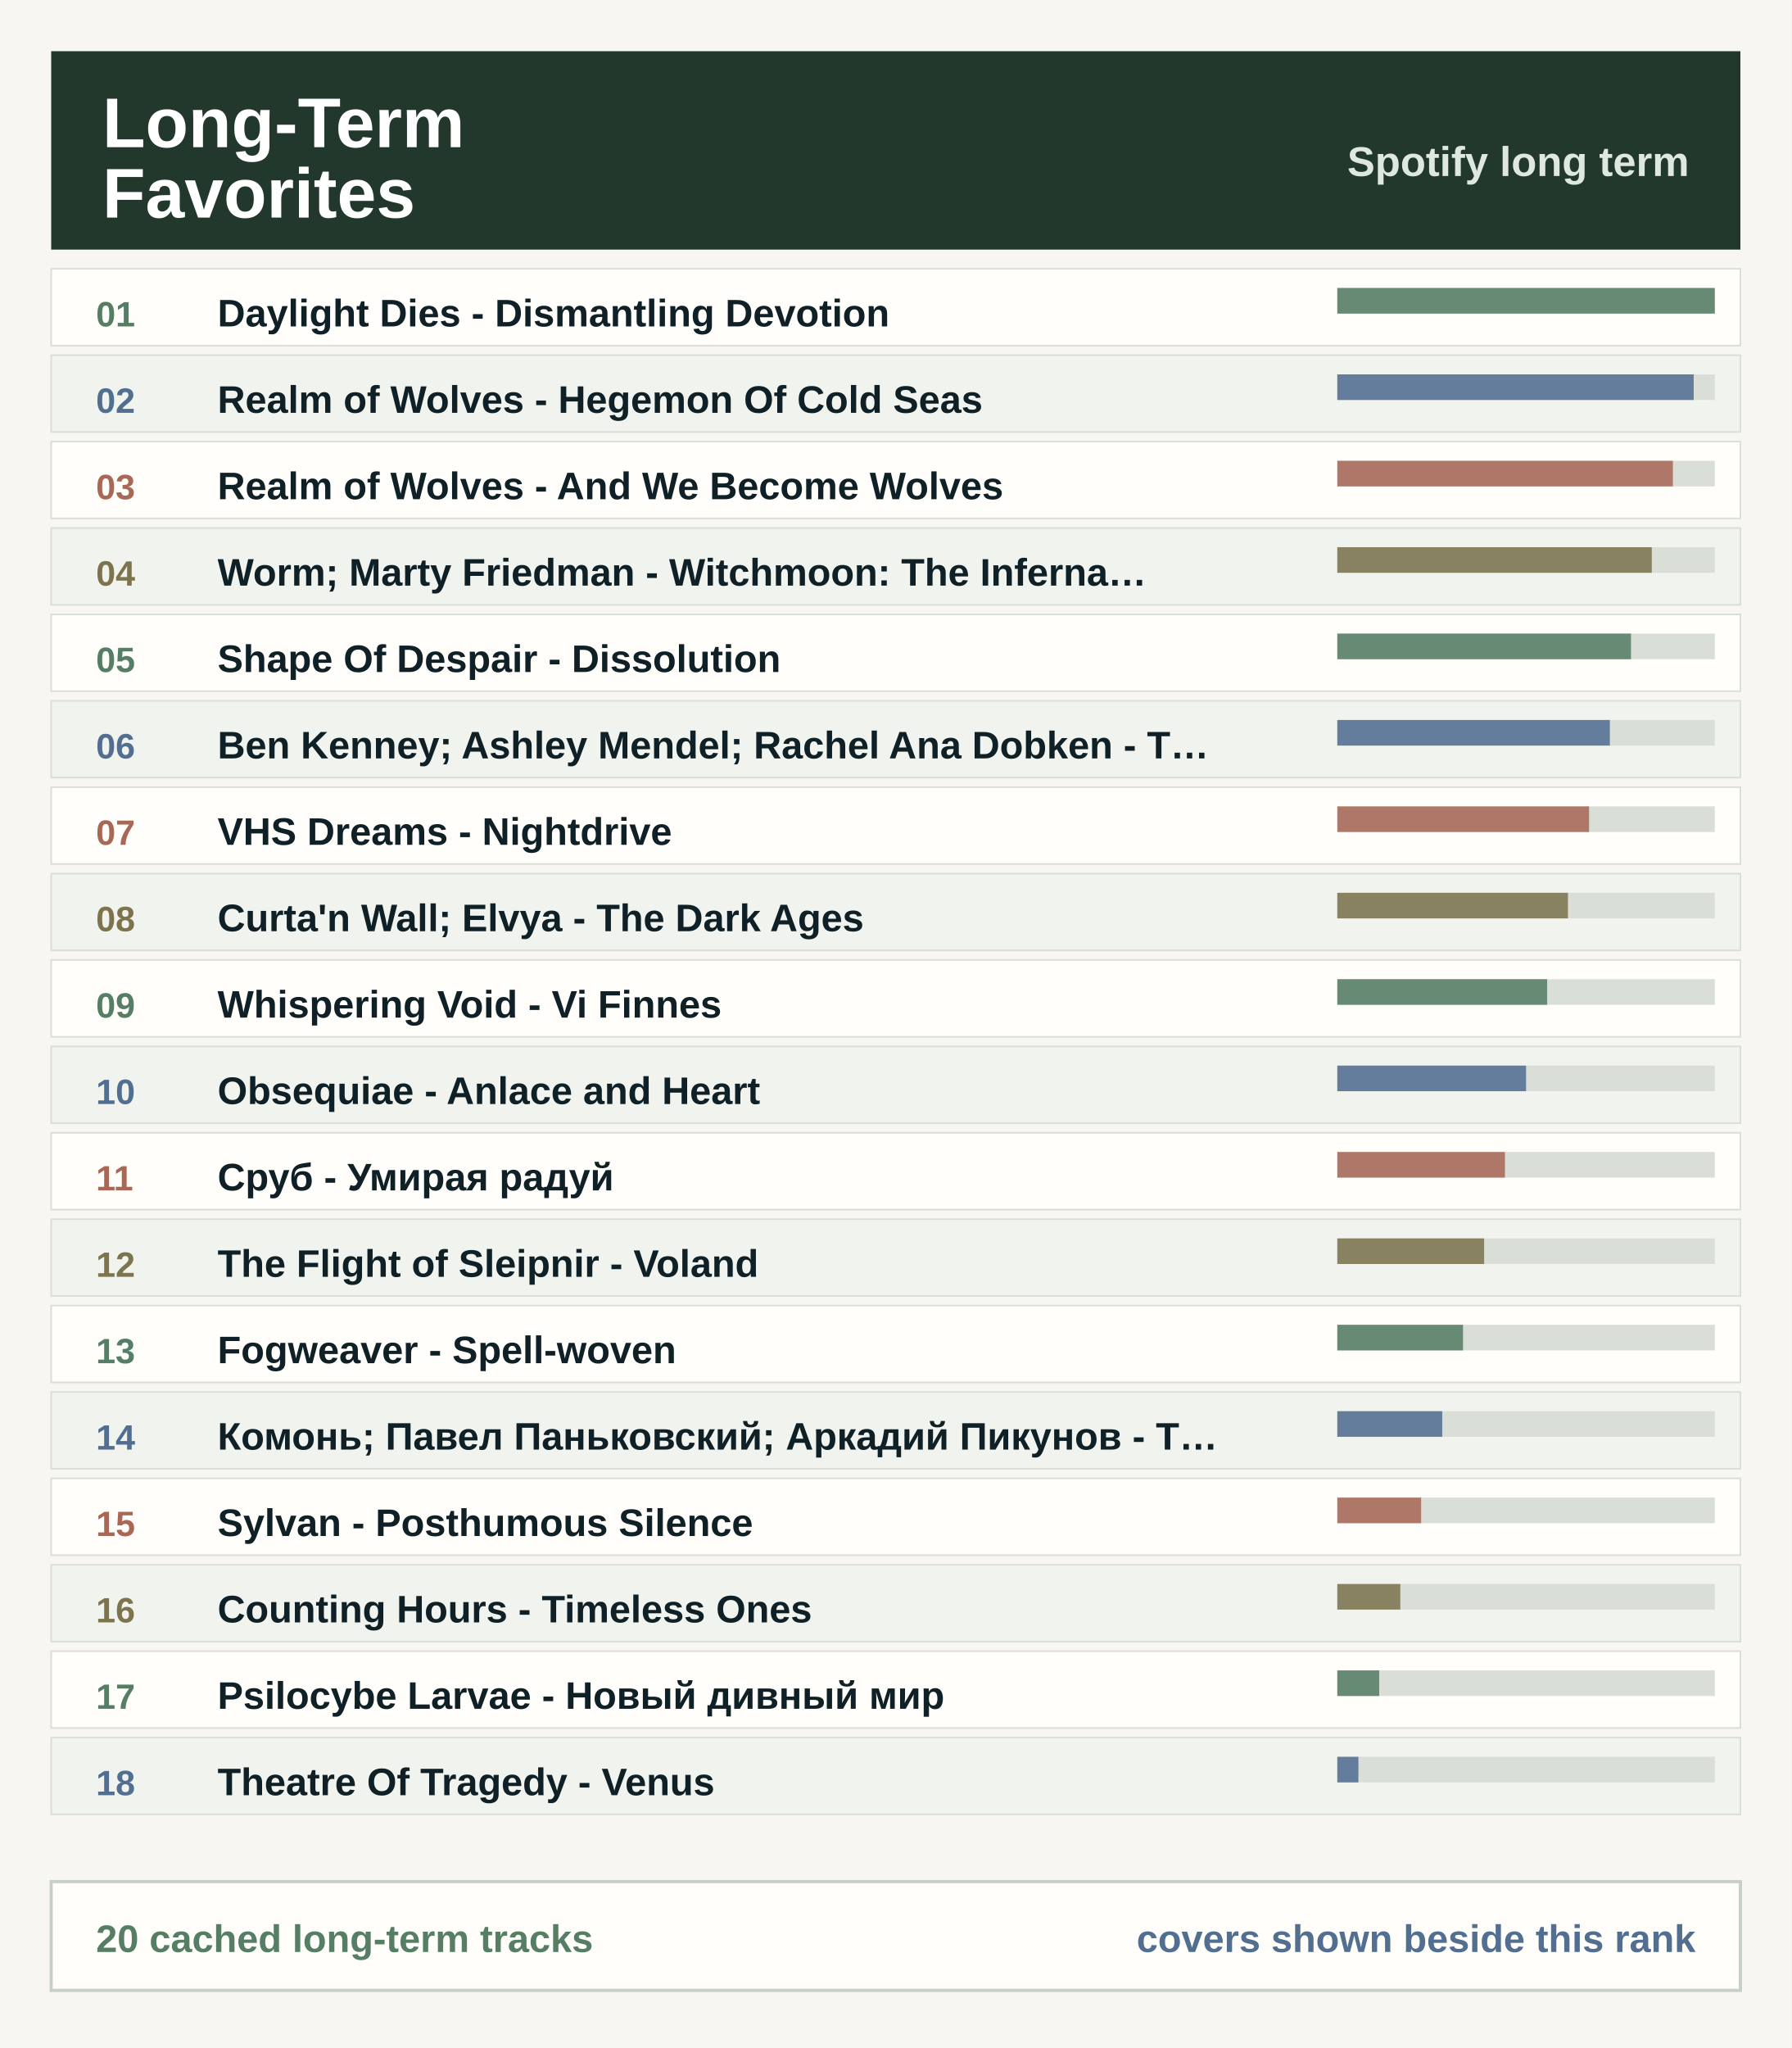
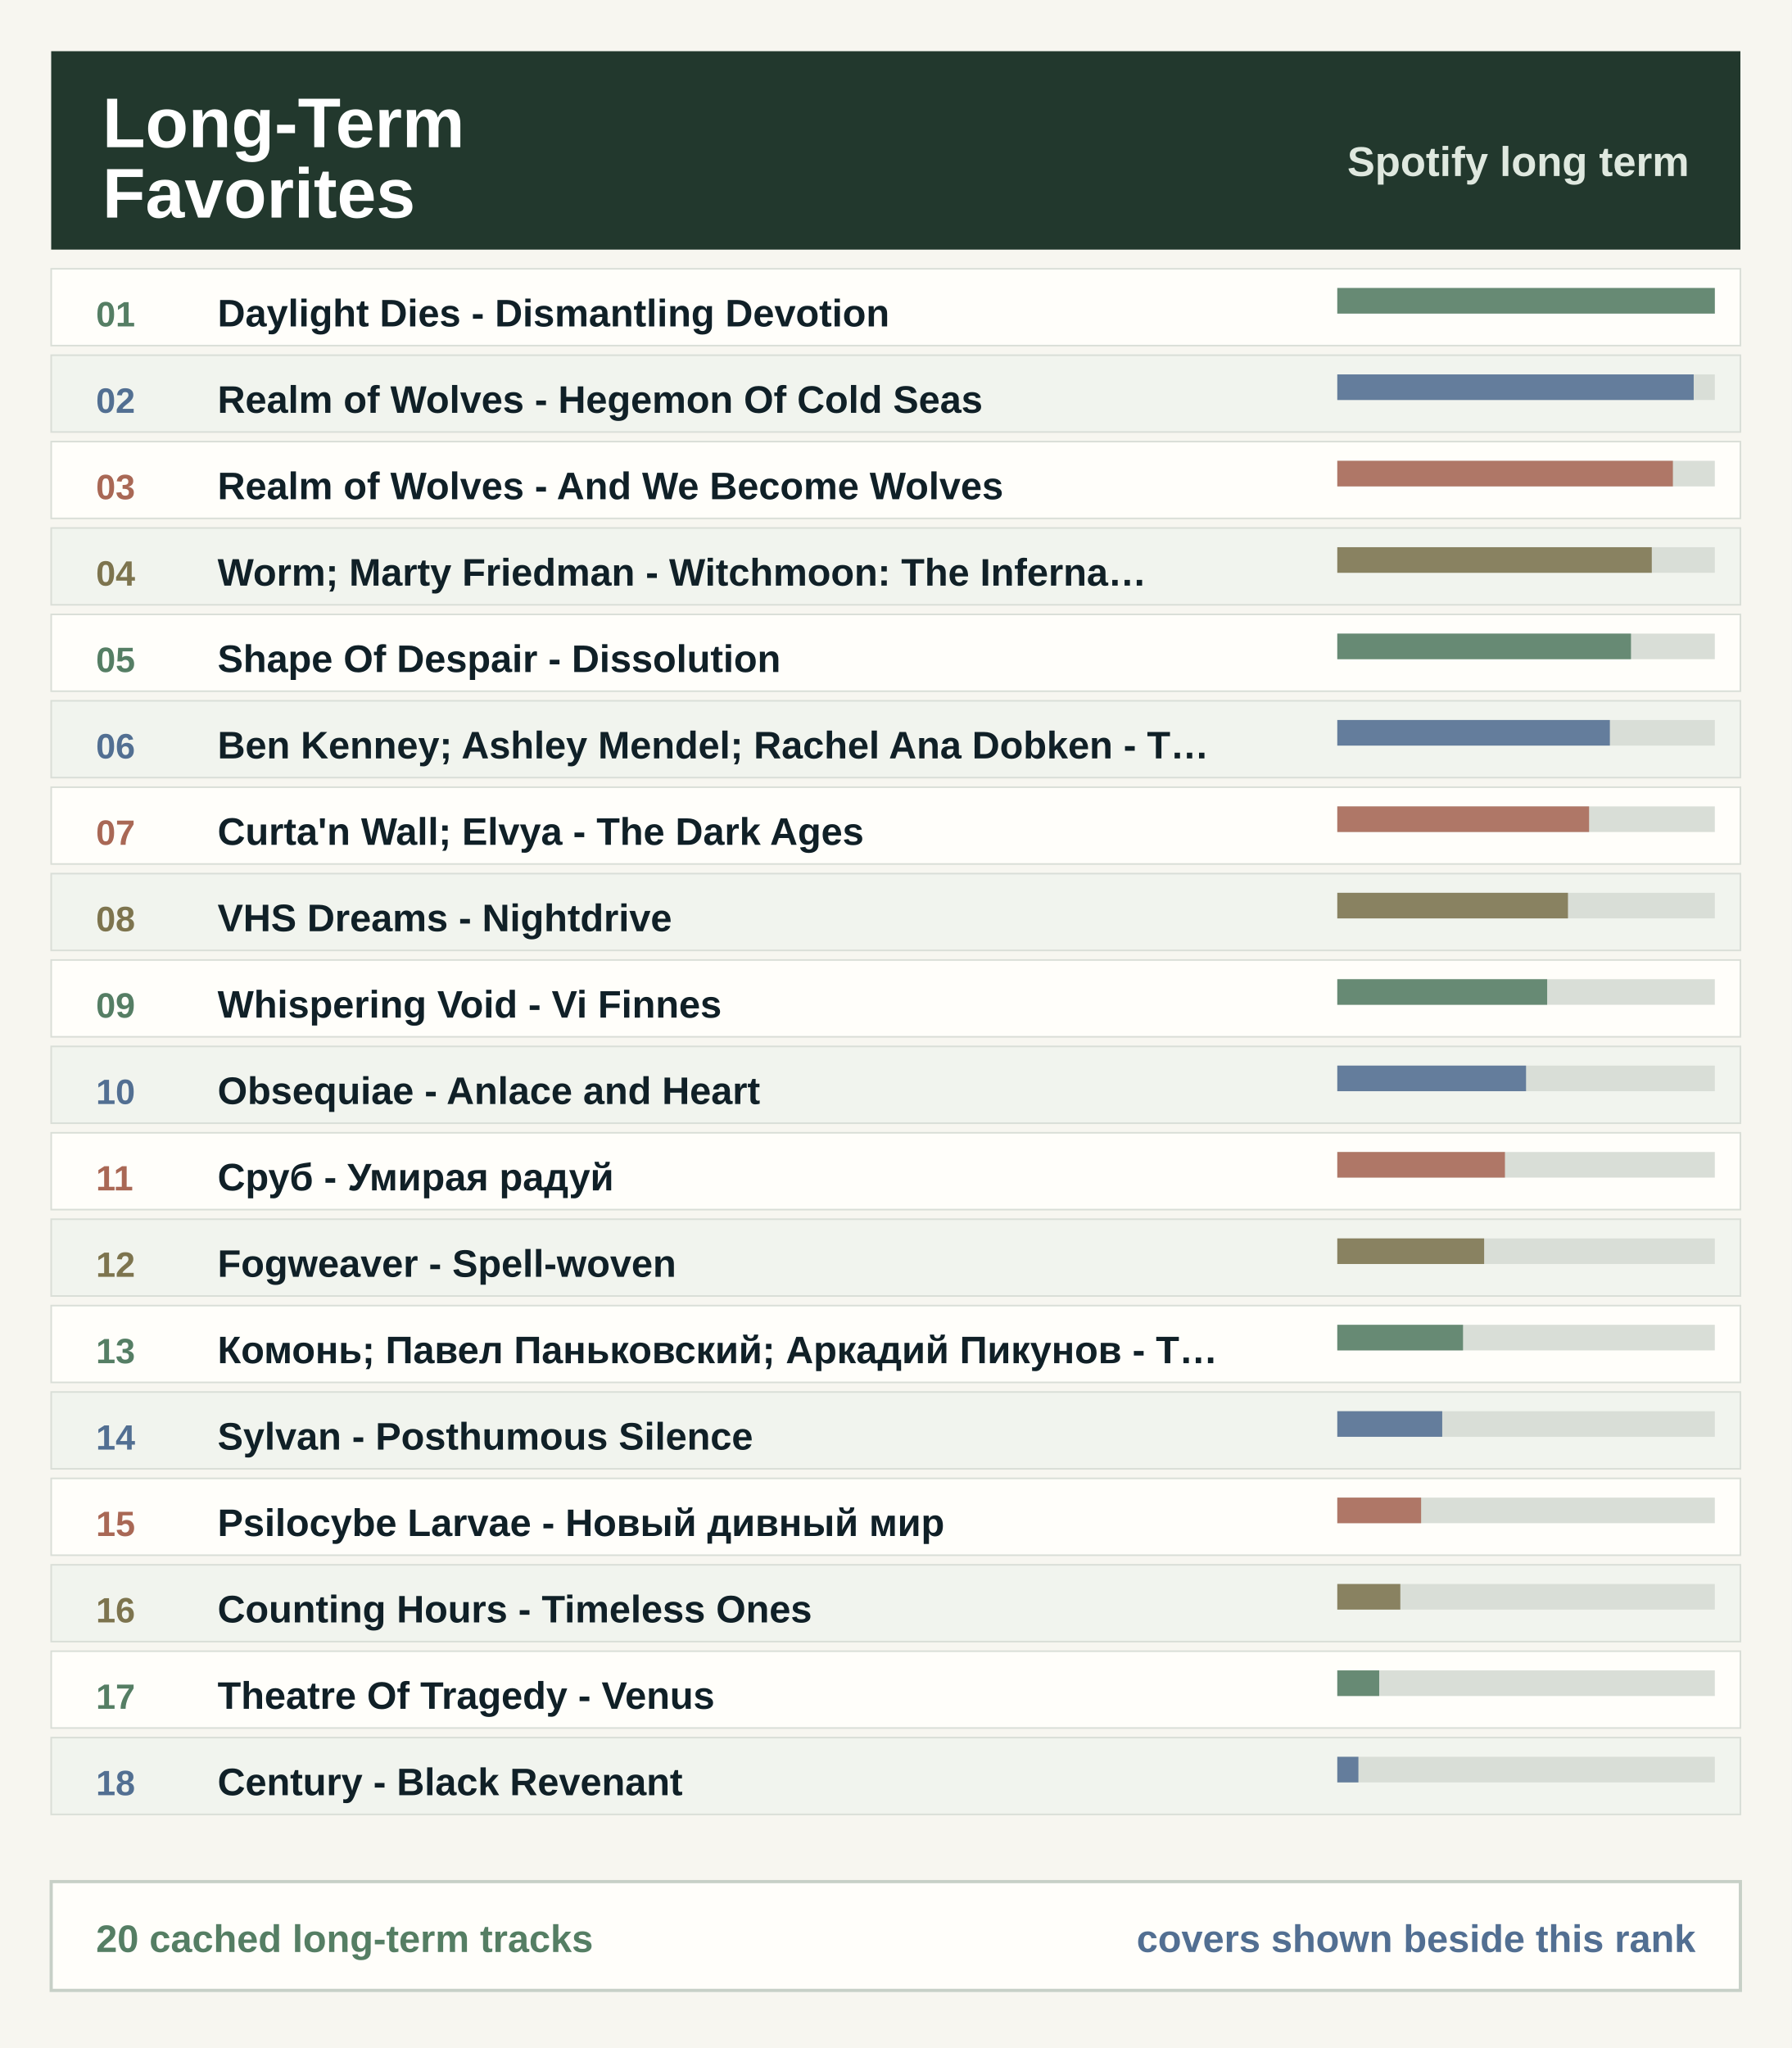
<svg xmlns="http://www.w3.org/2000/svg" width="560" height="640" viewBox="0 0 560 640" role="img" aria-label="Long-term favorites ranking">
  <rect width="560" height="640" fill="#f7f6f0" />
  <rect x="16" y="16" width="528" height="62" fill="#22382d" />
  <text x="32.0" y="46.0" font-family="Segoe UI, Arial, sans-serif" font-size="22" font-weight="800" fill="#ffffff" text-anchor="start">Long-Term</text>
  <text x="32.0" y="68.0" font-family="Segoe UI, Arial, sans-serif" font-size="22" font-weight="800" fill="#ffffff" text-anchor="start">Favorites</text>
  <text x="528.0" y="55.0" font-family="Segoe UI, Arial, sans-serif" font-size="13" font-weight="800" fill="#dfe8df" text-anchor="end">Spotify long term</text>
  <rect x="16" y="84.0" width="528" height="24" fill="#fffefa" stroke="#d9ded7" stroke-width="0.5" />
  <text x="30.0" y="102.0" font-family="Segoe UI, Arial, sans-serif" font-size="11" font-weight="800" fill="#557e64" text-anchor="start">01</text>
  <rect x="418" y="90.0" width="118" height="8" fill="#d9ded7" />
  <rect x="418" y="90.0" width="118.0" height="8" fill="#557e64" fill-opacity="0.86" />
  <text x="68.0" y="102.0" font-family="Segoe UI, Arial, sans-serif" font-size="12" font-weight="800" fill="#102027" text-anchor="start">Daylight Dies - Dismantling Devotion</text>
  <rect x="16" y="111.0" width="528" height="24" fill="#f1f4ee" stroke="#d9ded7" stroke-width="0.5" />
  <text x="30.0" y="129.0" font-family="Segoe UI, Arial, sans-serif" font-size="11" font-weight="800" fill="#526f92" text-anchor="start">02</text>
  <rect x="418" y="117.0" width="118" height="8" fill="#d9ded7" />
  <rect x="418" y="117.0" width="111.4" height="8" fill="#526f92" fill-opacity="0.86" />
  <text x="68.0" y="129.0" font-family="Segoe UI, Arial, sans-serif" font-size="12" font-weight="800" fill="#102027" text-anchor="start">Realm of Wolves - Hegemon Of Cold Seas</text>
  <rect x="16" y="138.0" width="528" height="24" fill="#fffefa" stroke="#d9ded7" stroke-width="0.5" />
  <text x="30.0" y="156.0" font-family="Segoe UI, Arial, sans-serif" font-size="11" font-weight="800" fill="#a96855" text-anchor="start">03</text>
  <rect x="418" y="144.0" width="118" height="8" fill="#d9ded7" />
  <rect x="418" y="144.0" width="104.9" height="8" fill="#a96855" fill-opacity="0.86" />
  <text x="68.0" y="156.0" font-family="Segoe UI, Arial, sans-serif" font-size="12" font-weight="800" fill="#102027" text-anchor="start">Realm of Wolves - And We Become Wolves</text>
  <rect x="16" y="165.0" width="528" height="24" fill="#f1f4ee" stroke="#d9ded7" stroke-width="0.5" />
  <text x="30.0" y="183.0" font-family="Segoe UI, Arial, sans-serif" font-size="11" font-weight="800" fill="#7d744e" text-anchor="start">04</text>
  <rect x="418" y="171.0" width="118" height="8" fill="#d9ded7" />
  <rect x="418" y="171.0" width="98.3" height="8" fill="#7d744e" fill-opacity="0.86" />
  <text x="68.0" y="183.0" font-family="Segoe UI, Arial, sans-serif" font-size="12" font-weight="800" fill="#102027" text-anchor="start">Worm; Marty Friedman - Witchmoon: The Inferna…</text>
  <rect x="16" y="192.0" width="528" height="24" fill="#fffefa" stroke="#d9ded7" stroke-width="0.5" />
  <text x="30.0" y="210.0" font-family="Segoe UI, Arial, sans-serif" font-size="11" font-weight="800" fill="#557e64" text-anchor="start">05</text>
  <rect x="418" y="198.0" width="118" height="8" fill="#d9ded7" />
  <rect x="418" y="198.0" width="91.8" height="8" fill="#557e64" fill-opacity="0.86" />
  <text x="68.0" y="210.0" font-family="Segoe UI, Arial, sans-serif" font-size="12" font-weight="800" fill="#102027" text-anchor="start">Shape Of Despair - Dissolution</text>
  <rect x="16" y="219.0" width="528" height="24" fill="#f1f4ee" stroke="#d9ded7" stroke-width="0.5" />
  <text x="30.0" y="237.0" font-family="Segoe UI, Arial, sans-serif" font-size="11" font-weight="800" fill="#526f92" text-anchor="start">06</text>
  <rect x="418" y="225.0" width="118" height="8" fill="#d9ded7" />
  <rect x="418" y="225.0" width="85.2" height="8" fill="#526f92" fill-opacity="0.86" />
  <text x="68.0" y="237.0" font-family="Segoe UI, Arial, sans-serif" font-size="12" font-weight="800" fill="#102027" text-anchor="start">Ben Kenney; Ashley Mendel; Rachel Ana Dobken - T…</text>
  <rect x="16" y="246.0" width="528" height="24" fill="#fffefa" stroke="#d9ded7" stroke-width="0.5" />
  <text x="30.0" y="264.0" font-family="Segoe UI, Arial, sans-serif" font-size="11" font-weight="800" fill="#a96855" text-anchor="start">07</text>
  <rect x="418" y="252.0" width="118" height="8" fill="#d9ded7" />
  <rect x="418" y="252.0" width="78.7" height="8" fill="#a96855" fill-opacity="0.86" />
-   <text x="68.0" y="264.0" font-family="Segoe UI, Arial, sans-serif" font-size="12" font-weight="800" fill="#102027" text-anchor="start">VHS Dreams - Nightdrive</text>
+   <text x="68.0" y="264.0" font-family="Segoe UI, Arial, sans-serif" font-size="12" font-weight="800" fill="#102027" text-anchor="start">Curta'n Wall; Elvya - The Dark Ages</text>
  <rect x="16" y="273.0" width="528" height="24" fill="#f1f4ee" stroke="#d9ded7" stroke-width="0.5" />
  <text x="30.0" y="291.0" font-family="Segoe UI, Arial, sans-serif" font-size="11" font-weight="800" fill="#7d744e" text-anchor="start">08</text>
  <rect x="418" y="279.0" width="118" height="8" fill="#d9ded7" />
  <rect x="418" y="279.0" width="72.1" height="8" fill="#7d744e" fill-opacity="0.86" />
-   <text x="68.0" y="291.0" font-family="Segoe UI, Arial, sans-serif" font-size="12" font-weight="800" fill="#102027" text-anchor="start">Curta'n Wall; Elvya - The Dark Ages</text>
+   <text x="68.0" y="291.0" font-family="Segoe UI, Arial, sans-serif" font-size="12" font-weight="800" fill="#102027" text-anchor="start">VHS Dreams - Nightdrive</text>
  <rect x="16" y="300.0" width="528" height="24" fill="#fffefa" stroke="#d9ded7" stroke-width="0.5" />
  <text x="30.0" y="318.0" font-family="Segoe UI, Arial, sans-serif" font-size="11" font-weight="800" fill="#557e64" text-anchor="start">09</text>
  <rect x="418" y="306.0" width="118" height="8" fill="#d9ded7" />
  <rect x="418" y="306.0" width="65.6" height="8" fill="#557e64" fill-opacity="0.86" />
  <text x="68.0" y="318.0" font-family="Segoe UI, Arial, sans-serif" font-size="12" font-weight="800" fill="#102027" text-anchor="start">Whispering Void - Vi Finnes</text>
  <rect x="16" y="327.0" width="528" height="24" fill="#f1f4ee" stroke="#d9ded7" stroke-width="0.5" />
  <text x="30.0" y="345.0" font-family="Segoe UI, Arial, sans-serif" font-size="11" font-weight="800" fill="#526f92" text-anchor="start">10</text>
  <rect x="418" y="333.0" width="118" height="8" fill="#d9ded7" />
  <rect x="418" y="333.0" width="59.0" height="8" fill="#526f92" fill-opacity="0.86" />
  <text x="68.0" y="345.0" font-family="Segoe UI, Arial, sans-serif" font-size="12" font-weight="800" fill="#102027" text-anchor="start">Obsequiae - Anlace and Heart</text>
  <rect x="16" y="354.0" width="528" height="24" fill="#fffefa" stroke="#d9ded7" stroke-width="0.5" />
  <text x="30.0" y="372.0" font-family="Segoe UI, Arial, sans-serif" font-size="11" font-weight="800" fill="#a96855" text-anchor="start">11</text>
  <rect x="418" y="360.0" width="118" height="8" fill="#d9ded7" />
  <rect x="418" y="360.0" width="52.4" height="8" fill="#a96855" fill-opacity="0.86" />
  <text x="68.0" y="372.0" font-family="Segoe UI, Arial, sans-serif" font-size="12" font-weight="800" fill="#102027" text-anchor="start">Сруб - Умирая радуй</text>
  <rect x="16" y="381.0" width="528" height="24" fill="#f1f4ee" stroke="#d9ded7" stroke-width="0.5" />
  <text x="30.0" y="399.0" font-family="Segoe UI, Arial, sans-serif" font-size="11" font-weight="800" fill="#7d744e" text-anchor="start">12</text>
  <rect x="418" y="387.0" width="118" height="8" fill="#d9ded7" />
  <rect x="418" y="387.0" width="45.9" height="8" fill="#7d744e" fill-opacity="0.86" />
-   <text x="68.0" y="399.0" font-family="Segoe UI, Arial, sans-serif" font-size="12" font-weight="800" fill="#102027" text-anchor="start">The Flight of Sleipnir - Voland</text>
+   <text x="68.0" y="399.0" font-family="Segoe UI, Arial, sans-serif" font-size="12" font-weight="800" fill="#102027" text-anchor="start">Fogweaver - Spell-woven</text>
  <rect x="16" y="408.0" width="528" height="24" fill="#fffefa" stroke="#d9ded7" stroke-width="0.5" />
  <text x="30.0" y="426.0" font-family="Segoe UI, Arial, sans-serif" font-size="11" font-weight="800" fill="#557e64" text-anchor="start">13</text>
  <rect x="418" y="414.0" width="118" height="8" fill="#d9ded7" />
  <rect x="418" y="414.0" width="39.3" height="8" fill="#557e64" fill-opacity="0.86" />
-   <text x="68.0" y="426.0" font-family="Segoe UI, Arial, sans-serif" font-size="12" font-weight="800" fill="#102027" text-anchor="start">Fogweaver - Spell-woven</text>
+   <text x="68.0" y="426.0" font-family="Segoe UI, Arial, sans-serif" font-size="12" font-weight="800" fill="#102027" text-anchor="start">Комонь; Павел Паньковский; Аркадий Пикунов - Т…</text>
  <rect x="16" y="435.0" width="528" height="24" fill="#f1f4ee" stroke="#d9ded7" stroke-width="0.5" />
  <text x="30.0" y="453.0" font-family="Segoe UI, Arial, sans-serif" font-size="11" font-weight="800" fill="#526f92" text-anchor="start">14</text>
  <rect x="418" y="441.0" width="118" height="8" fill="#d9ded7" />
  <rect x="418" y="441.0" width="32.8" height="8" fill="#526f92" fill-opacity="0.86" />
-   <text x="68.0" y="453.0" font-family="Segoe UI, Arial, sans-serif" font-size="12" font-weight="800" fill="#102027" text-anchor="start">Комонь; Павел Паньковский; Аркадий Пикунов - Т…</text>
+   <text x="68.0" y="453.0" font-family="Segoe UI, Arial, sans-serif" font-size="12" font-weight="800" fill="#102027" text-anchor="start">Sylvan - Posthumous Silence</text>
  <rect x="16" y="462.0" width="528" height="24" fill="#fffefa" stroke="#d9ded7" stroke-width="0.5" />
  <text x="30.0" y="480.0" font-family="Segoe UI, Arial, sans-serif" font-size="11" font-weight="800" fill="#a96855" text-anchor="start">15</text>
  <rect x="418" y="468.0" width="118" height="8" fill="#d9ded7" />
  <rect x="418" y="468.0" width="26.2" height="8" fill="#a96855" fill-opacity="0.86" />
-   <text x="68.0" y="480.0" font-family="Segoe UI, Arial, sans-serif" font-size="12" font-weight="800" fill="#102027" text-anchor="start">Sylvan - Posthumous Silence</text>
+   <text x="68.0" y="480.0" font-family="Segoe UI, Arial, sans-serif" font-size="12" font-weight="800" fill="#102027" text-anchor="start">Psilocybe Larvae - Новый дивный мир</text>
  <rect x="16" y="489.0" width="528" height="24" fill="#f1f4ee" stroke="#d9ded7" stroke-width="0.5" />
  <text x="30.0" y="507.0" font-family="Segoe UI, Arial, sans-serif" font-size="11" font-weight="800" fill="#7d744e" text-anchor="start">16</text>
  <rect x="418" y="495.0" width="118" height="8" fill="#d9ded7" />
  <rect x="418" y="495.0" width="19.7" height="8" fill="#7d744e" fill-opacity="0.86" />
  <text x="68.0" y="507.0" font-family="Segoe UI, Arial, sans-serif" font-size="12" font-weight="800" fill="#102027" text-anchor="start">Counting Hours - Timeless Ones</text>
  <rect x="16" y="516.0" width="528" height="24" fill="#fffefa" stroke="#d9ded7" stroke-width="0.5" />
  <text x="30.0" y="534.0" font-family="Segoe UI, Arial, sans-serif" font-size="11" font-weight="800" fill="#557e64" text-anchor="start">17</text>
  <rect x="418" y="522.0" width="118" height="8" fill="#d9ded7" />
  <rect x="418" y="522.0" width="13.1" height="8" fill="#557e64" fill-opacity="0.86" />
-   <text x="68.0" y="534.0" font-family="Segoe UI, Arial, sans-serif" font-size="12" font-weight="800" fill="#102027" text-anchor="start">Psilocybe Larvae - Новый дивный мир</text>
+   <text x="68.0" y="534.0" font-family="Segoe UI, Arial, sans-serif" font-size="12" font-weight="800" fill="#102027" text-anchor="start">Theatre Of Tragedy - Venus</text>
  <rect x="16" y="543.0" width="528" height="24" fill="#f1f4ee" stroke="#d9ded7" stroke-width="0.5" />
  <text x="30.0" y="561.0" font-family="Segoe UI, Arial, sans-serif" font-size="11" font-weight="800" fill="#526f92" text-anchor="start">18</text>
  <rect x="418" y="549.0" width="118" height="8" fill="#d9ded7" />
  <rect x="418" y="549.0" width="6.6" height="8" fill="#526f92" fill-opacity="0.86" />
-   <text x="68.0" y="561.0" font-family="Segoe UI, Arial, sans-serif" font-size="12" font-weight="800" fill="#102027" text-anchor="start">Theatre Of Tragedy - Venus</text>
+   <text x="68.0" y="561.0" font-family="Segoe UI, Arial, sans-serif" font-size="12" font-weight="800" fill="#102027" text-anchor="start">Century - Black Revenant</text>
  <rect x="16" y="588" width="528" height="34" fill="#fffefa" stroke="#c7d0c7" />
  <text x="30.0" y="610.0" font-family="Segoe UI, Arial, sans-serif" font-size="12" font-weight="800" fill="#557e64" text-anchor="start">20 cached long-term tracks</text>
  <text x="530.0" y="610.0" font-family="Segoe UI, Arial, sans-serif" font-size="12" font-weight="800" fill="#526f92" text-anchor="end">covers shown beside this rank</text>
</svg>
